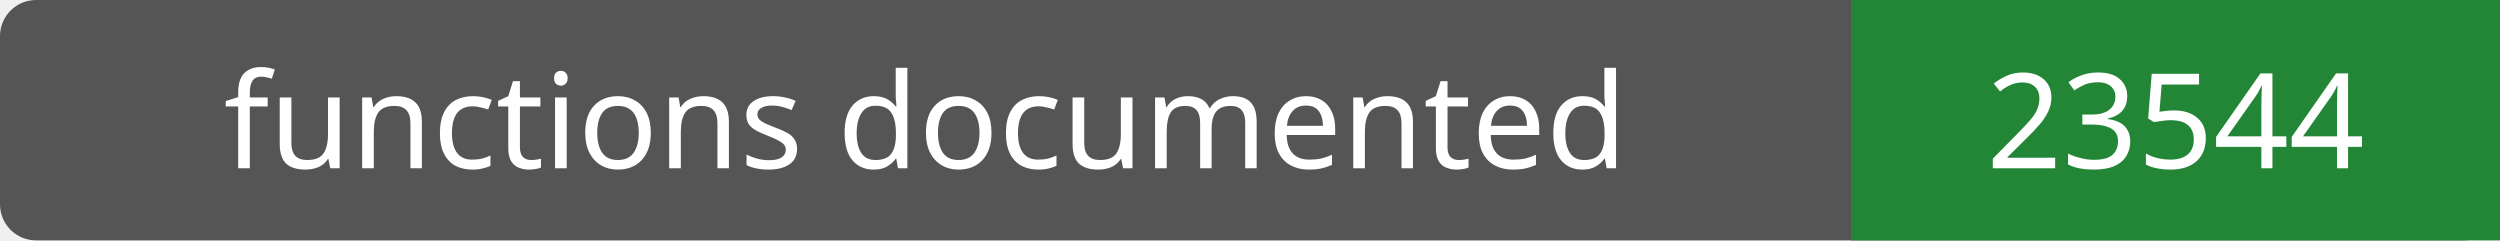
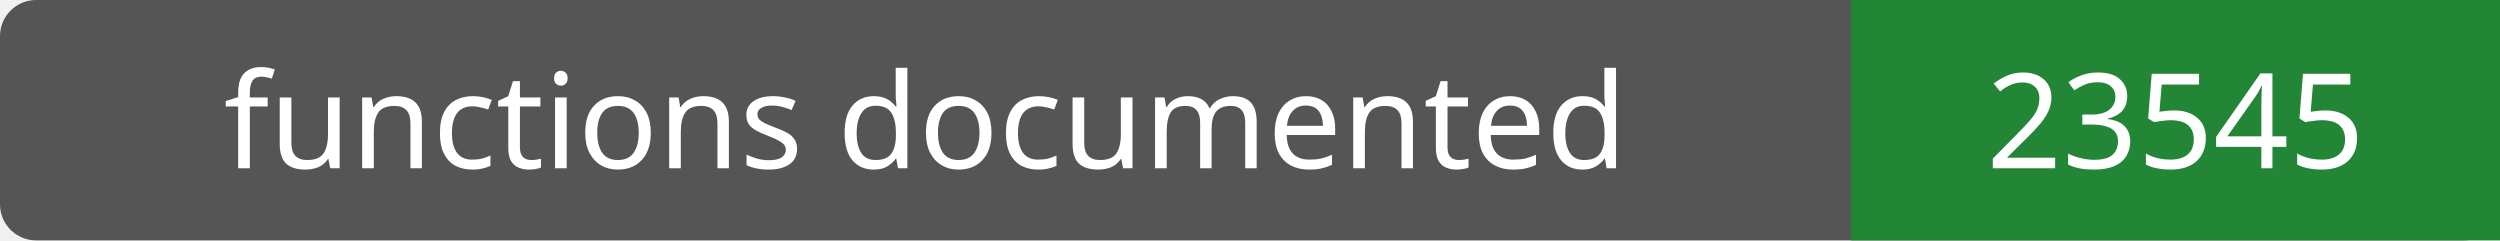
- <svg xmlns="http://www.w3.org/2000/svg" width="208" height="20" role="img" aria-label="functions documented: 23544">
+ <svg xmlns="http://www.w3.org/2000/svg" width="208" height="20" role="img" aria-label="functions documented: 23545">
  <rect width="208" height="20" rx="3" fill="#555" />
  <path fill="#238636" d="M154 0h54v20H154z" />
  <g fill="#fff" text-anchor="middle" font-family="Verdana,sans-serif" font-size="11">
    <text x="77.0" y="14">functions documented</text>
-     <text x="181.0" y="14">23544</text>
+     <text x="181.0" y="14">23545</text>
  </g>
</svg>
